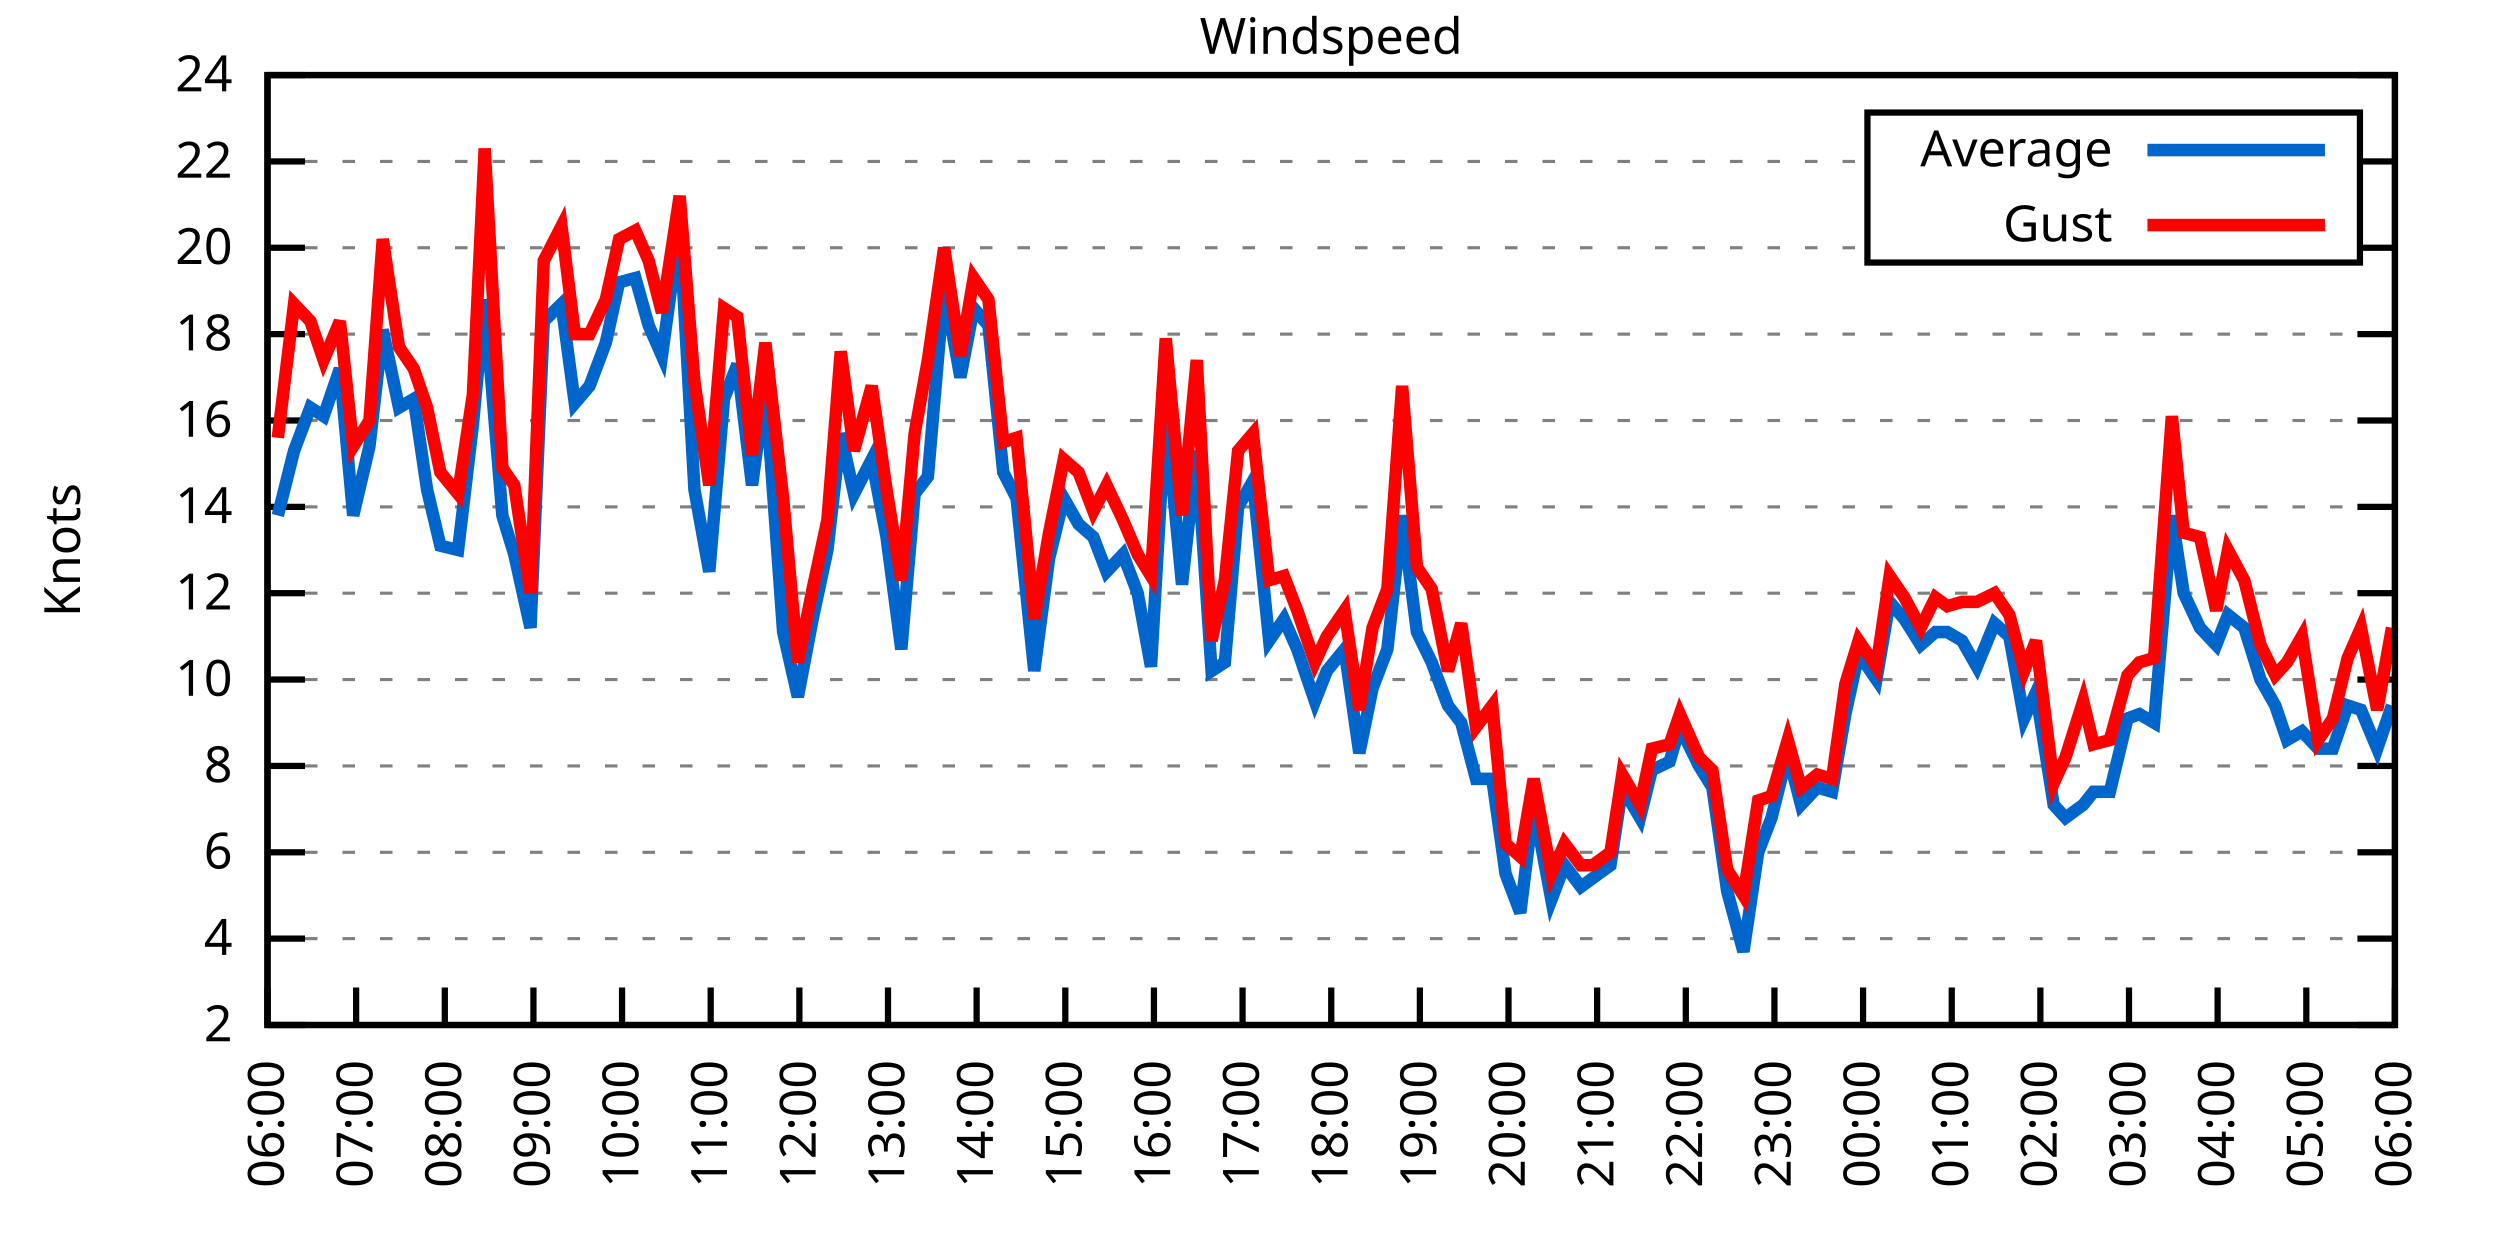
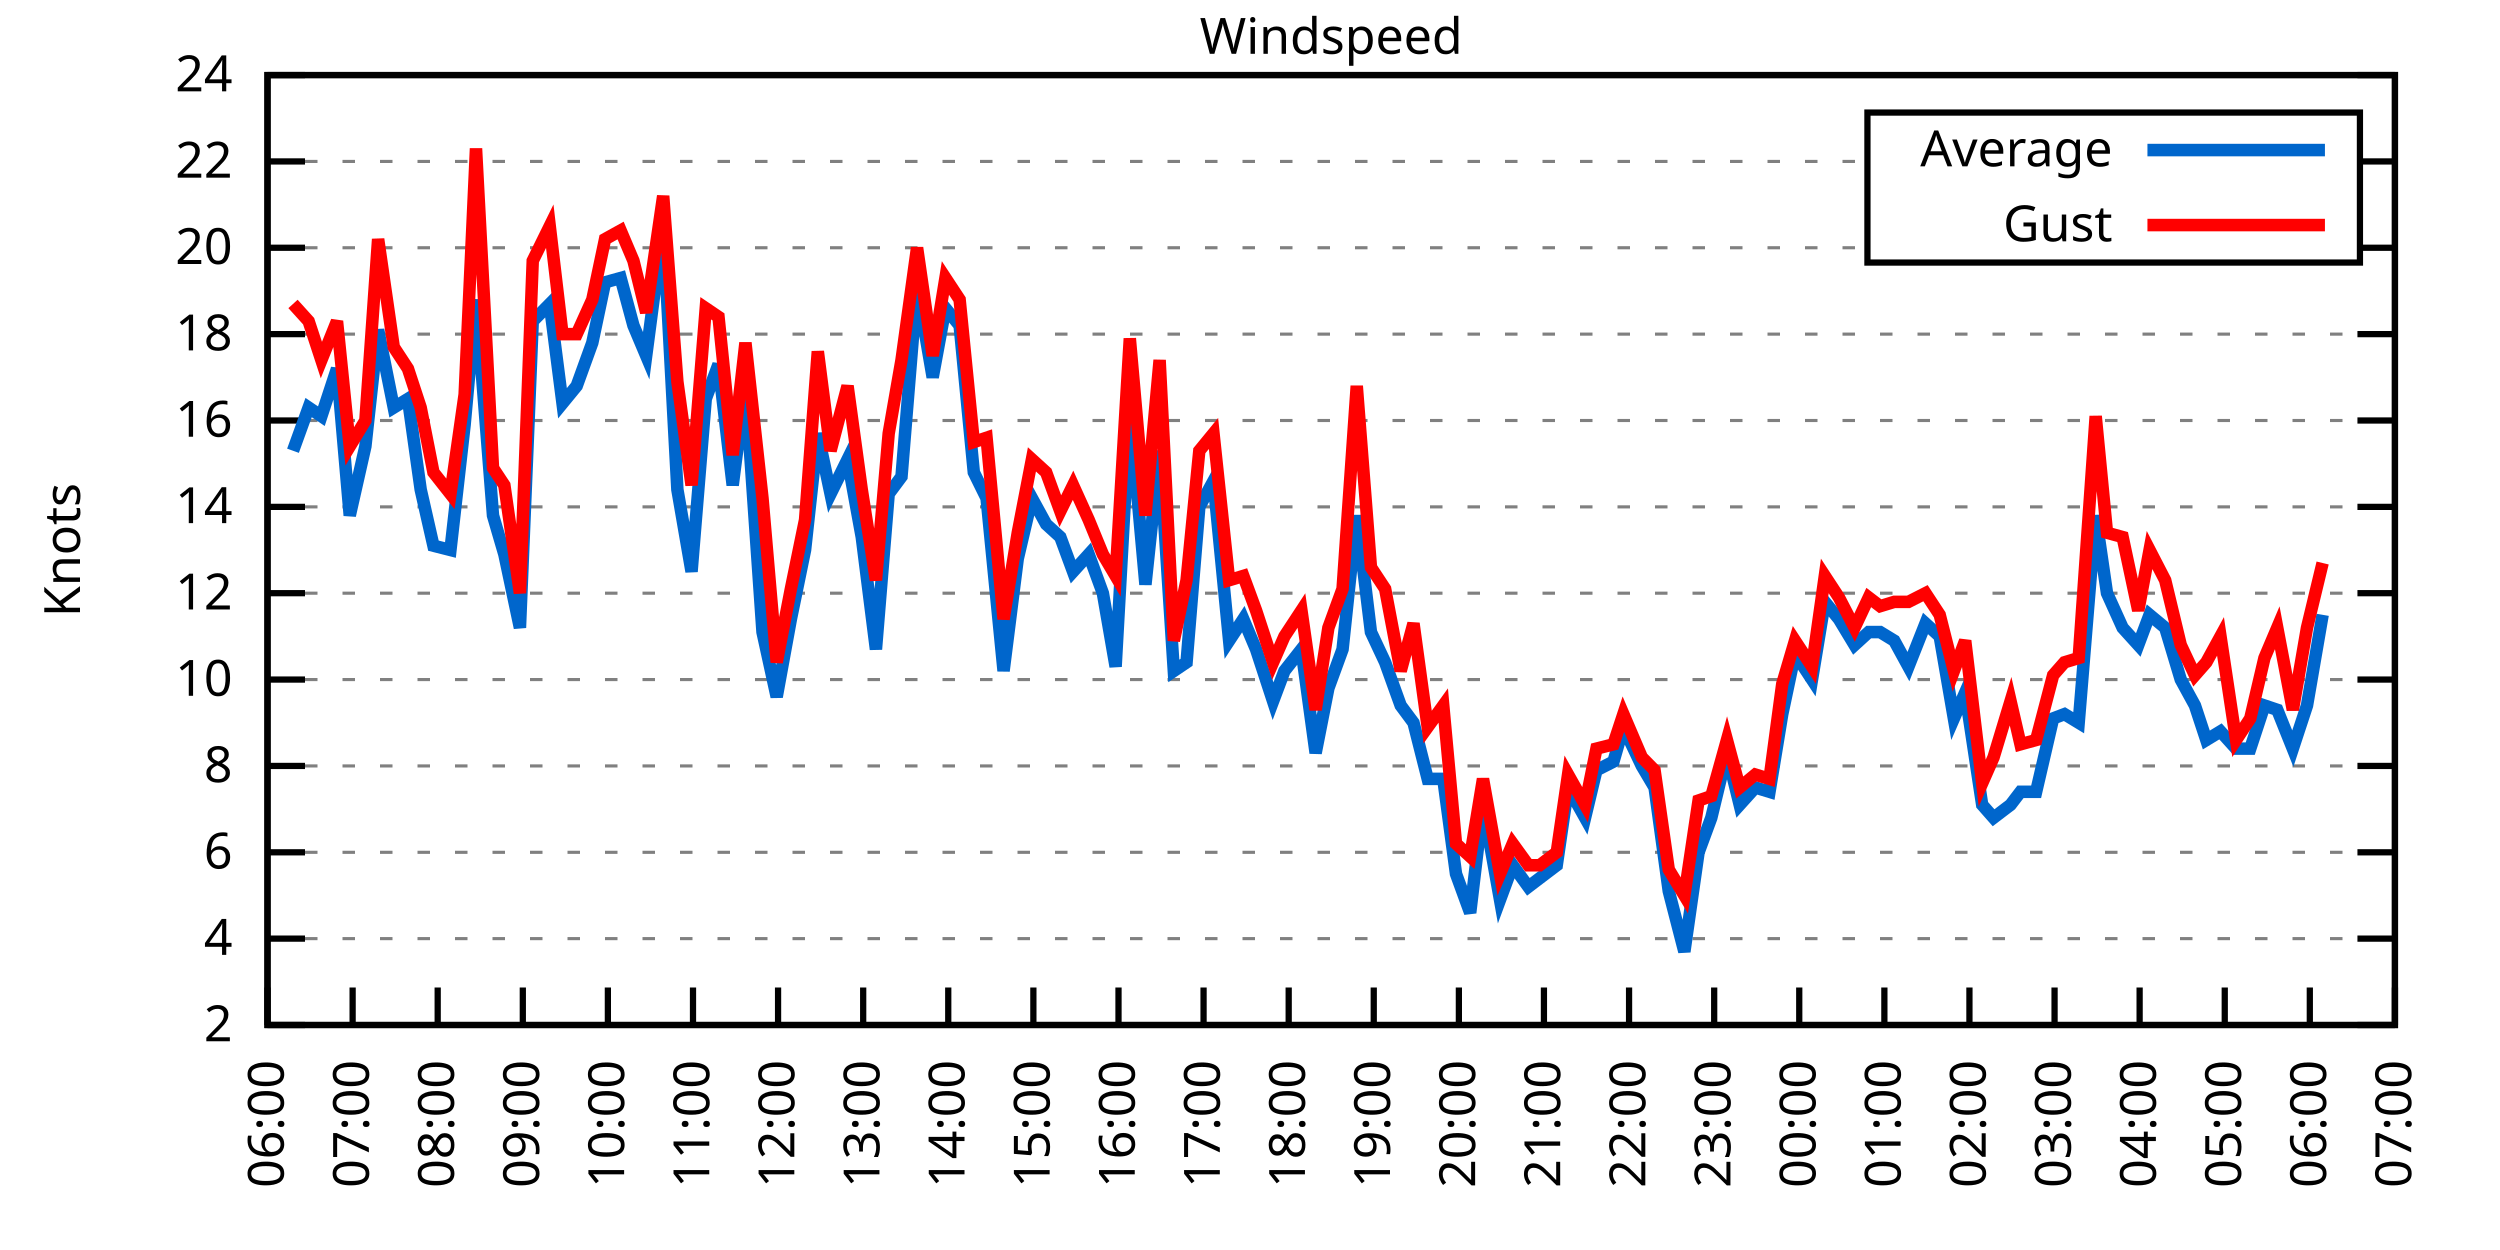
<svg xmlns="http://www.w3.org/2000/svg" xmlns:xlink="http://www.w3.org/1999/xlink" width="400" height="200" viewBox="0 0 400 200">
  <g id="gnuplot_canvas">
    <rect x="0" y="0" width="400" height="200" fill="none" />
    <defs>
      <circle id="gpDot" r="0.5" stroke-width="0.5" stroke="currentColor" />
      <path id="gpPt0" stroke-width="0.333" stroke="currentColor" d="M-1,0 h2 M0,-1 v2" />
      <path id="gpPt1" stroke-width="0.333" stroke="currentColor" d="M-1,-1 L1,1 M1,-1 L-1,1" />
      <path id="gpPt2" stroke-width="0.333" stroke="currentColor" d="M-1,0 L1,0 M0,-1 L0,1 M-1,-1 L1,1 M-1,1 L1,-1" />
      <rect id="gpPt3" stroke-width="0.333" stroke="currentColor" x="-1" y="-1" width="2" height="2" />
      <rect id="gpPt4" stroke-width="0.333" stroke="currentColor" fill="currentColor" x="-1" y="-1" width="2" height="2" />
      <circle id="gpPt5" stroke-width="0.333" stroke="currentColor" cx="0" cy="0" r="1" />
      <use xlink:href="#gpPt5" id="gpPt6" fill="currentColor" stroke="none" />
      <path id="gpPt7" stroke-width="0.333" stroke="currentColor" d="M0,-1.33 L-1.33,0.67 L1.33,0.67 z" />
      <use xlink:href="#gpPt7" id="gpPt8" fill="currentColor" stroke="none" />
      <use xlink:href="#gpPt7" id="gpPt9" stroke="currentColor" transform="rotate(180)" />
      <use xlink:href="#gpPt9" id="gpPt10" fill="currentColor" stroke="none" />
      <use xlink:href="#gpPt3" id="gpPt11" stroke="currentColor" transform="rotate(45)" />
      <use xlink:href="#gpPt11" id="gpPt12" fill="currentColor" stroke="none" />
      <path id="gpPt13" stroke-width="0.333" stroke="currentColor" d="M0,1.330 L1.265,0.411 L0.782,-1.067 L-0.782,-1.076 L-1.265,0.411 z" />
      <use xlink:href="#gpPt13" id="gpPt14" fill="currentColor" stroke="none" />
      <filter id="textbox" filterUnits="objectBoundingBox" x="0" y="0" height="1" width="1">
        <feFlood flood-color="white" flood-opacity="1" result="bgnd" />
        <feComposite in="SourceGraphic" in2="bgnd" operator="atop" />
      </filter>
      <filter id="greybox" filterUnits="objectBoundingBox" x="0" y="0" height="1" width="1">
        <feFlood flood-color="lightgrey" flood-opacity="1" result="grey" />
        <feComposite in="SourceGraphic" in2="grey" operator="atop" />
      </filter>
    </defs>
    <g fill="none" color="white" stroke="currentColor" stroke-width="1.00" stroke-linecap="butt" stroke-linejoin="miter">
</g>
    <g fill="none" color="black" stroke="currentColor" stroke-width="1.00" stroke-linecap="butt" stroke-linejoin="miter">
      <g stroke="none" shape-rendering="crispEdges">
        <polygon fill="rgb(255, 255, 255)" points="42.80,164.00 383.18,164.00 383.18,12.02 42.80,12.02 " />
      </g>
    </g>
    <g fill="none" color="black" stroke="currentColor" stroke-width="1.00" stroke-linecap="butt" stroke-linejoin="miter">
</g>
    <g fill="none" color="black" stroke="black" stroke-width="0.50" stroke-linecap="butt" stroke-linejoin="miter">
</g>
    <g fill="none" color="gray" stroke="currentColor" stroke-width="0.50" stroke-linecap="butt" stroke-linejoin="miter">
      <path stroke="gray" stroke-dasharray="2,4" class="gridline" d="M42.80,164.00 L383.19,164.00  " />
    </g>
    <g fill="none" color="gray" stroke="gray" stroke-width="1.00" stroke-linecap="butt" stroke-linejoin="miter">
</g>
    <g fill="none" color="black" stroke="currentColor" stroke-width="1.00" stroke-linecap="butt" stroke-linejoin="miter">
      <path stroke="black" d="M42.80,164.00 L48.80,164.00 M383.19,164.00 L377.19,164.00  " />
      <g transform="translate(37.20,166.60)" stroke="none" fill="black" font-family="Sans" font-size="8.00" text-anchor="end">
        <text>
          <tspan font-family="Sans"> 2</tspan>
        </text>
      </g>
    </g>
    <g fill="none" color="black" stroke="currentColor" stroke-width="1.00" stroke-linecap="butt" stroke-linejoin="miter">
</g>
    <g fill="none" color="black" stroke="black" stroke-width="0.50" stroke-linecap="butt" stroke-linejoin="miter">
</g>
    <g fill="none" color="gray" stroke="currentColor" stroke-width="0.50" stroke-linecap="butt" stroke-linejoin="miter">
      <path stroke="gray" stroke-dasharray="2,4" class="gridline" d="M42.80,150.18 L383.19,150.18  " />
    </g>
    <g fill="none" color="gray" stroke="gray" stroke-width="1.00" stroke-linecap="butt" stroke-linejoin="miter">
</g>
    <g fill="none" color="black" stroke="currentColor" stroke-width="1.00" stroke-linecap="butt" stroke-linejoin="miter">
      <path stroke="black" d="M42.80,150.18 L48.80,150.18 M383.19,150.18 L377.19,150.18  " />
      <g transform="translate(37.20,152.78)" stroke="none" fill="black" font-family="Sans" font-size="8.00" text-anchor="end">
        <text>
          <tspan font-family="Sans"> 4</tspan>
        </text>
      </g>
    </g>
    <g fill="none" color="black" stroke="currentColor" stroke-width="1.00" stroke-linecap="butt" stroke-linejoin="miter">
</g>
    <g fill="none" color="black" stroke="black" stroke-width="0.50" stroke-linecap="butt" stroke-linejoin="miter">
</g>
    <g fill="none" color="gray" stroke="currentColor" stroke-width="0.50" stroke-linecap="butt" stroke-linejoin="miter">
      <path stroke="gray" stroke-dasharray="2,4" class="gridline" d="M42.80,136.37 L383.19,136.37  " />
    </g>
    <g fill="none" color="gray" stroke="gray" stroke-width="1.00" stroke-linecap="butt" stroke-linejoin="miter">
</g>
    <g fill="none" color="black" stroke="currentColor" stroke-width="1.00" stroke-linecap="butt" stroke-linejoin="miter">
      <path stroke="black" d="M42.80,136.37 L48.80,136.37 M383.19,136.37 L377.19,136.37  " />
      <g transform="translate(37.20,138.97)" stroke="none" fill="black" font-family="Sans" font-size="8.00" text-anchor="end">
        <text>
          <tspan font-family="Sans"> 6</tspan>
        </text>
      </g>
    </g>
    <g fill="none" color="black" stroke="currentColor" stroke-width="1.00" stroke-linecap="butt" stroke-linejoin="miter">
</g>
    <g fill="none" color="black" stroke="black" stroke-width="0.50" stroke-linecap="butt" stroke-linejoin="miter">
</g>
    <g fill="none" color="gray" stroke="currentColor" stroke-width="0.50" stroke-linecap="butt" stroke-linejoin="miter">
      <path stroke="gray" stroke-dasharray="2,4" class="gridline" d="M42.80,122.55 L383.19,122.55  " />
    </g>
    <g fill="none" color="gray" stroke="gray" stroke-width="1.00" stroke-linecap="butt" stroke-linejoin="miter">
</g>
    <g fill="none" color="black" stroke="currentColor" stroke-width="1.00" stroke-linecap="butt" stroke-linejoin="miter">
      <path stroke="black" d="M42.80,122.55 L48.80,122.55 M383.19,122.55 L377.19,122.55  " />
      <g transform="translate(37.20,125.15)" stroke="none" fill="black" font-family="Sans" font-size="8.00" text-anchor="end">
        <text>
          <tspan font-family="Sans"> 8</tspan>
        </text>
      </g>
    </g>
    <g fill="none" color="black" stroke="currentColor" stroke-width="1.00" stroke-linecap="butt" stroke-linejoin="miter">
</g>
    <g fill="none" color="black" stroke="black" stroke-width="0.50" stroke-linecap="butt" stroke-linejoin="miter">
</g>
    <g fill="none" color="gray" stroke="currentColor" stroke-width="0.50" stroke-linecap="butt" stroke-linejoin="miter">
      <path stroke="gray" stroke-dasharray="2,4" class="gridline" d="M42.80,108.73 L383.19,108.73  " />
    </g>
    <g fill="none" color="gray" stroke="gray" stroke-width="1.00" stroke-linecap="butt" stroke-linejoin="miter">
</g>
    <g fill="none" color="black" stroke="currentColor" stroke-width="1.00" stroke-linecap="butt" stroke-linejoin="miter">
      <path stroke="black" d="M42.80,108.73 L48.80,108.73 M383.19,108.73 L377.19,108.73  " />
      <g transform="translate(37.20,111.33)" stroke="none" fill="black" font-family="Sans" font-size="8.00" text-anchor="end">
        <text>
          <tspan font-family="Sans"> 10</tspan>
        </text>
      </g>
    </g>
    <g fill="none" color="black" stroke="currentColor" stroke-width="1.00" stroke-linecap="butt" stroke-linejoin="miter">
</g>
    <g fill="none" color="black" stroke="black" stroke-width="0.50" stroke-linecap="butt" stroke-linejoin="miter">
</g>
    <g fill="none" color="gray" stroke="currentColor" stroke-width="0.50" stroke-linecap="butt" stroke-linejoin="miter">
      <path stroke="gray" stroke-dasharray="2,4" class="gridline" d="M42.80,94.91 L383.19,94.91  " />
    </g>
    <g fill="none" color="gray" stroke="gray" stroke-width="1.00" stroke-linecap="butt" stroke-linejoin="miter">
</g>
    <g fill="none" color="black" stroke="currentColor" stroke-width="1.00" stroke-linecap="butt" stroke-linejoin="miter">
      <path stroke="black" d="M42.80,94.91 L48.80,94.91 M383.19,94.91 L377.19,94.91  " />
      <g transform="translate(37.20,97.51)" stroke="none" fill="black" font-family="Sans" font-size="8.00" text-anchor="end">
        <text>
          <tspan font-family="Sans"> 12</tspan>
        </text>
      </g>
    </g>
    <g fill="none" color="black" stroke="currentColor" stroke-width="1.00" stroke-linecap="butt" stroke-linejoin="miter">
</g>
    <g fill="none" color="black" stroke="black" stroke-width="0.50" stroke-linecap="butt" stroke-linejoin="miter">
</g>
    <g fill="none" color="gray" stroke="currentColor" stroke-width="0.50" stroke-linecap="butt" stroke-linejoin="miter">
      <path stroke="gray" stroke-dasharray="2,4" class="gridline" d="M42.80,81.10 L383.19,81.10  " />
    </g>
    <g fill="none" color="gray" stroke="gray" stroke-width="1.00" stroke-linecap="butt" stroke-linejoin="miter">
</g>
    <g fill="none" color="black" stroke="currentColor" stroke-width="1.00" stroke-linecap="butt" stroke-linejoin="miter">
      <path stroke="black" d="M42.80,81.10 L48.80,81.10 M383.19,81.10 L377.19,81.10  " />
      <g transform="translate(37.20,83.70)" stroke="none" fill="black" font-family="Sans" font-size="8.00" text-anchor="end">
        <text>
          <tspan font-family="Sans"> 14</tspan>
        </text>
      </g>
    </g>
    <g fill="none" color="black" stroke="currentColor" stroke-width="1.00" stroke-linecap="butt" stroke-linejoin="miter">
</g>
    <g fill="none" color="black" stroke="black" stroke-width="0.50" stroke-linecap="butt" stroke-linejoin="miter">
</g>
    <g fill="none" color="gray" stroke="currentColor" stroke-width="0.50" stroke-linecap="butt" stroke-linejoin="miter">
      <path stroke="gray" stroke-dasharray="2,4" class="gridline" d="M42.80,67.28 L383.19,67.28  " />
    </g>
    <g fill="none" color="gray" stroke="gray" stroke-width="1.00" stroke-linecap="butt" stroke-linejoin="miter">
</g>
    <g fill="none" color="black" stroke="currentColor" stroke-width="1.00" stroke-linecap="butt" stroke-linejoin="miter">
      <path stroke="black" d="M42.80,67.28 L48.80,67.28 M383.19,67.28 L377.19,67.28  " />
      <g transform="translate(37.20,69.88)" stroke="none" fill="black" font-family="Sans" font-size="8.00" text-anchor="end">
        <text>
          <tspan font-family="Sans"> 16</tspan>
        </text>
      </g>
    </g>
    <g fill="none" color="black" stroke="currentColor" stroke-width="1.00" stroke-linecap="butt" stroke-linejoin="miter">
</g>
    <g fill="none" color="black" stroke="black" stroke-width="0.50" stroke-linecap="butt" stroke-linejoin="miter">
</g>
    <g fill="none" color="gray" stroke="currentColor" stroke-width="0.50" stroke-linecap="butt" stroke-linejoin="miter">
      <path stroke="gray" stroke-dasharray="2,4" class="gridline" d="M42.80,53.46 L383.19,53.46  " />
    </g>
    <g fill="none" color="gray" stroke="gray" stroke-width="1.00" stroke-linecap="butt" stroke-linejoin="miter">
</g>
    <g fill="none" color="black" stroke="currentColor" stroke-width="1.00" stroke-linecap="butt" stroke-linejoin="miter">
      <path stroke="black" d="M42.80,53.46 L48.80,53.46 M383.19,53.46 L377.19,53.46  " />
      <g transform="translate(37.20,56.06)" stroke="none" fill="black" font-family="Sans" font-size="8.00" text-anchor="end">
        <text>
          <tspan font-family="Sans"> 18</tspan>
        </text>
      </g>
    </g>
    <g fill="none" color="black" stroke="currentColor" stroke-width="1.00" stroke-linecap="butt" stroke-linejoin="miter">
</g>
    <g fill="none" color="black" stroke="black" stroke-width="0.50" stroke-linecap="butt" stroke-linejoin="miter">
</g>
    <g fill="none" color="gray" stroke="currentColor" stroke-width="0.50" stroke-linecap="butt" stroke-linejoin="miter">
      <path stroke="gray" stroke-dasharray="2,4" class="gridline" d="M42.80,39.64 L298.79,39.64 M377.59,39.64 L383.19,39.64  " />
    </g>
    <g fill="none" color="gray" stroke="gray" stroke-width="1.00" stroke-linecap="butt" stroke-linejoin="miter">
</g>
    <g fill="none" color="black" stroke="currentColor" stroke-width="1.00" stroke-linecap="butt" stroke-linejoin="miter">
      <path stroke="black" d="M42.80,39.64 L48.80,39.64 M383.19,39.64 L377.19,39.64  " />
      <g transform="translate(37.20,42.24)" stroke="none" fill="black" font-family="Sans" font-size="8.00" text-anchor="end">
        <text>
          <tspan font-family="Sans"> 20</tspan>
        </text>
      </g>
    </g>
    <g fill="none" color="black" stroke="currentColor" stroke-width="1.00" stroke-linecap="butt" stroke-linejoin="miter">
</g>
    <g fill="none" color="black" stroke="black" stroke-width="0.50" stroke-linecap="butt" stroke-linejoin="miter">
</g>
    <g fill="none" color="gray" stroke="currentColor" stroke-width="0.50" stroke-linecap="butt" stroke-linejoin="miter">
      <path stroke="gray" stroke-dasharray="2,4" class="gridline" d="M42.80,25.83 L298.79,25.83 M377.59,25.83 L383.19,25.83  " />
    </g>
    <g fill="none" color="gray" stroke="gray" stroke-width="1.00" stroke-linecap="butt" stroke-linejoin="miter">
</g>
    <g fill="none" color="black" stroke="currentColor" stroke-width="1.00" stroke-linecap="butt" stroke-linejoin="miter">
      <path stroke="black" d="M42.80,25.83 L48.80,25.83 M383.19,25.83 L377.19,25.83  " />
      <g transform="translate(37.20,28.43)" stroke="none" fill="black" font-family="Sans" font-size="8.00" text-anchor="end">
        <text>
          <tspan font-family="Sans"> 22</tspan>
        </text>
      </g>
    </g>
    <g fill="none" color="black" stroke="currentColor" stroke-width="1.00" stroke-linecap="butt" stroke-linejoin="miter">
</g>
    <g fill="none" color="black" stroke="black" stroke-width="0.50" stroke-linecap="butt" stroke-linejoin="miter">
</g>
    <g fill="none" color="gray" stroke="currentColor" stroke-width="0.50" stroke-linecap="butt" stroke-linejoin="miter">
      <path stroke="gray" stroke-dasharray="2,4" class="gridline" d="M42.80,12.01 L383.19,12.01  " />
    </g>
    <g fill="none" color="gray" stroke="gray" stroke-width="1.00" stroke-linecap="butt" stroke-linejoin="miter">
</g>
    <g fill="none" color="black" stroke="currentColor" stroke-width="1.00" stroke-linecap="butt" stroke-linejoin="miter">
      <path stroke="black" d="M42.80,12.01 L48.80,12.01 M383.19,12.01 L377.19,12.01  " />
      <g transform="translate(37.20,14.61)" stroke="none" fill="black" font-family="Sans" font-size="8.00" text-anchor="end">
        <text>
          <tspan font-family="Sans"> 24</tspan>
        </text>
      </g>
    </g>
    <g fill="none" color="black" stroke="currentColor" stroke-width="1.00" stroke-linecap="butt" stroke-linejoin="miter">
      <path stroke="black" d="M42.80,164.00 L42.80,158.00  " />
      <g transform="translate(45.40,169.60) rotate(270.00)" stroke="none" fill="black" font-family="Sans" font-size="8.00" text-anchor="end">
        <text>
          <tspan font-family="Sans">06:00</tspan>
        </text>
      </g>
    </g>
    <g fill="none" color="black" stroke="currentColor" stroke-width="1.00" stroke-linecap="butt" stroke-linejoin="miter">
-       <path stroke="black" d="M56.98,164.00 L56.98,158.00  " />
-       <g transform="translate(59.58,169.60) rotate(270.00)" stroke="none" fill="black" font-family="Sans" font-size="8.00" text-anchor="end">
+       <path stroke="black" d="M56.42,164.00 L56.42,158.00  " />
+       <g transform="translate(59.02,169.60) rotate(270.00)" stroke="none" fill="black" font-family="Sans" font-size="8.00" text-anchor="end">
        <text>
          <tspan font-family="Sans">07:00</tspan>
        </text>
      </g>
    </g>
    <g fill="none" color="black" stroke="currentColor" stroke-width="1.00" stroke-linecap="butt" stroke-linejoin="miter">
-       <path stroke="black" d="M71.17,164.00 L71.17,158.00  " />
-       <g transform="translate(73.77,169.60) rotate(270.00)" stroke="none" fill="black" font-family="Sans" font-size="8.00" text-anchor="end">
+       <path stroke="black" d="M70.03,164.00 L70.03,158.00  " />
+       <g transform="translate(72.63,169.60) rotate(270.00)" stroke="none" fill="black" font-family="Sans" font-size="8.00" text-anchor="end">
        <text>
          <tspan font-family="Sans">08:00</tspan>
        </text>
      </g>
    </g>
    <g fill="none" color="black" stroke="currentColor" stroke-width="1.00" stroke-linecap="butt" stroke-linejoin="miter">
-       <path stroke="black" d="M85.35,164.00 L85.35,158.00  " />
-       <g transform="translate(87.95,169.60) rotate(270.00)" stroke="none" fill="black" font-family="Sans" font-size="8.00" text-anchor="end">
+       <path stroke="black" d="M83.65,164.00 L83.65,158.00  " />
+       <g transform="translate(86.25,169.60) rotate(270.00)" stroke="none" fill="black" font-family="Sans" font-size="8.00" text-anchor="end">
        <text>
          <tspan font-family="Sans">09:00</tspan>
        </text>
      </g>
    </g>
    <g fill="none" color="black" stroke="currentColor" stroke-width="1.00" stroke-linecap="butt" stroke-linejoin="miter">
-       <path stroke="black" d="M99.53,164.00 L99.53,158.00  " />
-       <g transform="translate(102.13,169.60) rotate(270.00)" stroke="none" fill="black" font-family="Sans" font-size="8.00" text-anchor="end">
+       <path stroke="black" d="M97.26,164.00 L97.26,158.00  " />
+       <g transform="translate(99.86,169.60) rotate(270.00)" stroke="none" fill="black" font-family="Sans" font-size="8.00" text-anchor="end">
        <text>
          <tspan font-family="Sans">10:00</tspan>
        </text>
      </g>
    </g>
    <g fill="none" color="black" stroke="currentColor" stroke-width="1.00" stroke-linecap="butt" stroke-linejoin="miter">
-       <path stroke="black" d="M113.71,164.00 L113.71,158.00  " />
-       <g transform="translate(116.31,169.60) rotate(270.00)" stroke="none" fill="black" font-family="Sans" font-size="8.00" text-anchor="end">
+       <path stroke="black" d="M110.88,164.00 L110.88,158.00  " />
+       <g transform="translate(113.48,169.60) rotate(270.00)" stroke="none" fill="black" font-family="Sans" font-size="8.00" text-anchor="end">
        <text>
          <tspan font-family="Sans">11:00</tspan>
        </text>
      </g>
    </g>
    <g fill="none" color="black" stroke="currentColor" stroke-width="1.00" stroke-linecap="butt" stroke-linejoin="miter">
-       <path stroke="black" d="M127.90,164.00 L127.90,158.00  " />
-       <g transform="translate(130.50,169.60) rotate(270.00)" stroke="none" fill="black" font-family="Sans" font-size="8.00" text-anchor="end">
+       <path stroke="black" d="M124.49,164.00 L124.49,158.00  " />
+       <g transform="translate(127.09,169.60) rotate(270.00)" stroke="none" fill="black" font-family="Sans" font-size="8.00" text-anchor="end">
        <text>
          <tspan font-family="Sans">12:00</tspan>
        </text>
      </g>
    </g>
    <g fill="none" color="black" stroke="currentColor" stroke-width="1.00" stroke-linecap="butt" stroke-linejoin="miter">
-       <path stroke="black" d="M142.08,164.00 L142.08,158.00  " />
-       <g transform="translate(144.68,169.60) rotate(270.00)" stroke="none" fill="black" font-family="Sans" font-size="8.00" text-anchor="end">
+       <path stroke="black" d="M138.11,164.00 L138.11,158.00  " />
+       <g transform="translate(140.71,169.60) rotate(270.00)" stroke="none" fill="black" font-family="Sans" font-size="8.00" text-anchor="end">
        <text>
          <tspan font-family="Sans">13:00</tspan>
        </text>
      </g>
    </g>
    <g fill="none" color="black" stroke="currentColor" stroke-width="1.00" stroke-linecap="butt" stroke-linejoin="miter">
-       <path stroke="black" d="M156.26,164.00 L156.26,158.00  " />
-       <g transform="translate(158.86,169.60) rotate(270.00)" stroke="none" fill="black" font-family="Sans" font-size="8.00" text-anchor="end">
+       <path stroke="black" d="M151.72,164.00 L151.72,158.00  " />
+       <g transform="translate(154.32,169.60) rotate(270.00)" stroke="none" fill="black" font-family="Sans" font-size="8.00" text-anchor="end">
        <text>
          <tspan font-family="Sans">14:00</tspan>
        </text>
      </g>
    </g>
    <g fill="none" color="black" stroke="currentColor" stroke-width="1.00" stroke-linecap="butt" stroke-linejoin="miter">
-       <path stroke="black" d="M170.45,164.00 L170.45,158.00  " />
-       <g transform="translate(173.05,169.60) rotate(270.00)" stroke="none" fill="black" font-family="Sans" font-size="8.00" text-anchor="end">
+       <path stroke="black" d="M165.34,164.00 L165.34,158.00  " />
+       <g transform="translate(167.94,169.60) rotate(270.00)" stroke="none" fill="black" font-family="Sans" font-size="8.00" text-anchor="end">
        <text>
          <tspan font-family="Sans">15:00</tspan>
        </text>
      </g>
    </g>
    <g fill="none" color="black" stroke="currentColor" stroke-width="1.00" stroke-linecap="butt" stroke-linejoin="miter">
-       <path stroke="black" d="M184.63,164.00 L184.63,158.00  " />
-       <g transform="translate(187.23,169.60) rotate(270.00)" stroke="none" fill="black" font-family="Sans" font-size="8.00" text-anchor="end">
+       <path stroke="black" d="M178.96,164.00 L178.96,158.00  " />
+       <g transform="translate(181.56,169.60) rotate(270.00)" stroke="none" fill="black" font-family="Sans" font-size="8.00" text-anchor="end">
        <text>
          <tspan font-family="Sans">16:00</tspan>
        </text>
      </g>
    </g>
    <g fill="none" color="black" stroke="currentColor" stroke-width="1.00" stroke-linecap="butt" stroke-linejoin="miter">
-       <path stroke="black" d="M198.81,164.00 L198.81,158.00  " />
-       <g transform="translate(201.41,169.60) rotate(270.00)" stroke="none" fill="black" font-family="Sans" font-size="8.00" text-anchor="end">
+       <path stroke="black" d="M192.57,164.00 L192.57,158.00  " />
+       <g transform="translate(195.17,169.60) rotate(270.00)" stroke="none" fill="black" font-family="Sans" font-size="8.00" text-anchor="end">
        <text>
          <tspan font-family="Sans">17:00</tspan>
        </text>
      </g>
    </g>
    <g fill="none" color="black" stroke="currentColor" stroke-width="1.00" stroke-linecap="butt" stroke-linejoin="miter">
-       <path stroke="black" d="M213.00,164.00 L213.00,158.00  " />
-       <g transform="translate(215.60,169.60) rotate(270.00)" stroke="none" fill="black" font-family="Sans" font-size="8.00" text-anchor="end">
+       <path stroke="black" d="M206.19,164.00 L206.19,158.00  " />
+       <g transform="translate(208.79,169.60) rotate(270.00)" stroke="none" fill="black" font-family="Sans" font-size="8.00" text-anchor="end">
        <text>
          <tspan font-family="Sans">18:00</tspan>
        </text>
      </g>
    </g>
    <g fill="none" color="black" stroke="currentColor" stroke-width="1.00" stroke-linecap="butt" stroke-linejoin="miter">
-       <path stroke="black" d="M227.18,164.00 L227.18,158.00  " />
-       <g transform="translate(229.78,169.60) rotate(270.00)" stroke="none" fill="black" font-family="Sans" font-size="8.00" text-anchor="end">
+       <path stroke="black" d="M219.80,164.00 L219.80,158.00  " />
+       <g transform="translate(222.40,169.60) rotate(270.00)" stroke="none" fill="black" font-family="Sans" font-size="8.00" text-anchor="end">
        <text>
          <tspan font-family="Sans">19:00</tspan>
        </text>
      </g>
    </g>
    <g fill="none" color="black" stroke="currentColor" stroke-width="1.00" stroke-linecap="butt" stroke-linejoin="miter">
-       <path stroke="black" d="M241.36,164.00 L241.36,158.00  " />
-       <g transform="translate(243.96,169.60) rotate(270.00)" stroke="none" fill="black" font-family="Sans" font-size="8.00" text-anchor="end">
+       <path stroke="black" d="M233.42,164.00 L233.42,158.00  " />
+       <g transform="translate(236.02,169.60) rotate(270.00)" stroke="none" fill="black" font-family="Sans" font-size="8.00" text-anchor="end">
        <text>
          <tspan font-family="Sans">20:00</tspan>
        </text>
      </g>
    </g>
    <g fill="none" color="black" stroke="currentColor" stroke-width="1.00" stroke-linecap="butt" stroke-linejoin="miter">
-       <path stroke="black" d="M255.54,164.00 L255.54,158.00  " />
-       <g transform="translate(258.14,169.60) rotate(270.00)" stroke="none" fill="black" font-family="Sans" font-size="8.00" text-anchor="end">
+       <path stroke="black" d="M247.03,164.00 L247.03,158.00  " />
+       <g transform="translate(249.63,169.60) rotate(270.00)" stroke="none" fill="black" font-family="Sans" font-size="8.00" text-anchor="end">
        <text>
          <tspan font-family="Sans">21:00</tspan>
        </text>
      </g>
    </g>
    <g fill="none" color="black" stroke="currentColor" stroke-width="1.00" stroke-linecap="butt" stroke-linejoin="miter">
-       <path stroke="black" d="M269.73,164.00 L269.73,158.00  " />
-       <g transform="translate(272.33,169.60) rotate(270.00)" stroke="none" fill="black" font-family="Sans" font-size="8.00" text-anchor="end">
+       <path stroke="black" d="M260.65,164.00 L260.65,158.00  " />
+       <g transform="translate(263.25,169.60) rotate(270.00)" stroke="none" fill="black" font-family="Sans" font-size="8.00" text-anchor="end">
        <text>
          <tspan font-family="Sans">22:00</tspan>
        </text>
      </g>
    </g>
    <g fill="none" color="black" stroke="currentColor" stroke-width="1.00" stroke-linecap="butt" stroke-linejoin="miter">
-       <path stroke="black" d="M283.91,164.00 L283.91,158.00  " />
-       <g transform="translate(286.51,169.60) rotate(270.00)" stroke="none" fill="black" font-family="Sans" font-size="8.00" text-anchor="end">
+       <path stroke="black" d="M274.27,164.00 L274.27,158.00  " />
+       <g transform="translate(276.87,169.60) rotate(270.00)" stroke="none" fill="black" font-family="Sans" font-size="8.00" text-anchor="end">
        <text>
          <tspan font-family="Sans">23:00</tspan>
        </text>
      </g>
    </g>
    <g fill="none" color="black" stroke="currentColor" stroke-width="1.00" stroke-linecap="butt" stroke-linejoin="miter">
-       <path stroke="black" d="M298.09,164.00 L298.09,158.00  " />
-       <g transform="translate(300.69,169.60) rotate(270.00)" stroke="none" fill="black" font-family="Sans" font-size="8.00" text-anchor="end">
+       <path stroke="black" d="M287.88,164.00 L287.88,158.00  " />
+       <g transform="translate(290.48,169.60) rotate(270.00)" stroke="none" fill="black" font-family="Sans" font-size="8.00" text-anchor="end">
        <text>
          <tspan font-family="Sans">00:00</tspan>
        </text>
      </g>
    </g>
    <g fill="none" color="black" stroke="currentColor" stroke-width="1.00" stroke-linecap="butt" stroke-linejoin="miter">
-       <path stroke="black" d="M312.28,164.00 L312.28,158.00  " />
-       <g transform="translate(314.88,169.60) rotate(270.00)" stroke="none" fill="black" font-family="Sans" font-size="8.00" text-anchor="end">
+       <path stroke="black" d="M301.50,164.00 L301.50,158.00  " />
+       <g transform="translate(304.10,169.60) rotate(270.00)" stroke="none" fill="black" font-family="Sans" font-size="8.00" text-anchor="end">
        <text>
          <tspan font-family="Sans">01:00</tspan>
        </text>
      </g>
    </g>
    <g fill="none" color="black" stroke="currentColor" stroke-width="1.00" stroke-linecap="butt" stroke-linejoin="miter">
-       <path stroke="black" d="M326.46,164.00 L326.46,158.00  " />
-       <g transform="translate(329.06,169.60) rotate(270.00)" stroke="none" fill="black" font-family="Sans" font-size="8.00" text-anchor="end">
+       <path stroke="black" d="M315.11,164.00 L315.11,158.00  " />
+       <g transform="translate(317.71,169.60) rotate(270.00)" stroke="none" fill="black" font-family="Sans" font-size="8.00" text-anchor="end">
        <text>
          <tspan font-family="Sans">02:00</tspan>
        </text>
      </g>
    </g>
    <g fill="none" color="black" stroke="currentColor" stroke-width="1.00" stroke-linecap="butt" stroke-linejoin="miter">
-       <path stroke="black" d="M340.64,164.00 L340.64,158.00  " />
-       <g transform="translate(343.24,169.60) rotate(270.00)" stroke="none" fill="black" font-family="Sans" font-size="8.00" text-anchor="end">
+       <path stroke="black" d="M328.73,164.00 L328.73,158.00  " />
+       <g transform="translate(331.33,169.60) rotate(270.00)" stroke="none" fill="black" font-family="Sans" font-size="8.00" text-anchor="end">
        <text>
          <tspan font-family="Sans">03:00</tspan>
        </text>
      </g>
    </g>
    <g fill="none" color="black" stroke="currentColor" stroke-width="1.00" stroke-linecap="butt" stroke-linejoin="miter">
-       <path stroke="black" d="M354.82,164.00 L354.82,158.00  " />
-       <g transform="translate(357.42,169.60) rotate(270.00)" stroke="none" fill="black" font-family="Sans" font-size="8.00" text-anchor="end">
+       <path stroke="black" d="M342.34,164.00 L342.34,158.00  " />
+       <g transform="translate(344.94,169.60) rotate(270.00)" stroke="none" fill="black" font-family="Sans" font-size="8.00" text-anchor="end">
        <text>
          <tspan font-family="Sans">04:00</tspan>
        </text>
      </g>
    </g>
    <g fill="none" color="black" stroke="currentColor" stroke-width="1.00" stroke-linecap="butt" stroke-linejoin="miter">
-       <path stroke="black" d="M369.01,164.00 L369.01,158.00  " />
-       <g transform="translate(371.61,169.60) rotate(270.00)" stroke="none" fill="black" font-family="Sans" font-size="8.00" text-anchor="end">
+       <path stroke="black" d="M355.96,164.00 L355.96,158.00  " />
+       <g transform="translate(358.56,169.60) rotate(270.00)" stroke="none" fill="black" font-family="Sans" font-size="8.00" text-anchor="end">
        <text>
          <tspan font-family="Sans">05:00</tspan>
+         </text>
+       </g>
+     </g>
+     <g fill="none" color="black" stroke="currentColor" stroke-width="1.00" stroke-linecap="butt" stroke-linejoin="miter">
+       <path stroke="black" d="M369.57,164.00 L369.57,158.00  " />
+       <g transform="translate(372.17,169.60) rotate(270.00)" stroke="none" fill="black" font-family="Sans" font-size="8.00" text-anchor="end">
+         <text>
+           <tspan font-family="Sans">06:00</tspan>
        </text>
      </g>
    </g>
    <g fill="none" color="black" stroke="currentColor" stroke-width="1.00" stroke-linecap="butt" stroke-linejoin="miter">
      <path stroke="black" d="M383.19,164.00 L383.19,158.00  " />
      <g transform="translate(385.79,169.60) rotate(270.00)" stroke="none" fill="black" font-family="Sans" font-size="8.00" text-anchor="end">
        <text>
-           <tspan font-family="Sans">06:00</tspan>
+           <tspan font-family="Sans">07:00</tspan>
        </text>
      </g>
    </g>
    <g fill="none" color="black" stroke="currentColor" stroke-width="1.00" stroke-linecap="butt" stroke-linejoin="miter">
</g>
    <g fill="none" color="black" stroke="currentColor" stroke-width="1.00" stroke-linecap="butt" stroke-linejoin="miter">
      <path stroke="black" d="M42.80,12.01 L42.80,164.00 L383.19,164.00 L383.19,12.01 L42.80,12.01 Z  " />
    </g>
    <g fill="none" color="black" stroke="currentColor" stroke-width="1.00" stroke-linecap="butt" stroke-linejoin="miter">
</g>
    <g fill="none" color="black" stroke="currentColor" stroke-width="1.00" stroke-linecap="butt" stroke-linejoin="miter">
      <path stroke="black" d="M298.79,42.01 L298.79,18.01 L377.59,18.01 L377.59,42.01 L298.79,42.01 Z  " />
    </g>
    <g id="Windspeed_plot_1">
      <g fill="none" color="white" stroke="black" stroke-width="2.00" stroke-linecap="butt" stroke-linejoin="miter">
</g>
      <g fill="none" color="black" stroke="currentColor" stroke-width="2.00" stroke-linecap="butt" stroke-linejoin="miter">
        <g transform="translate(337.99,26.61)" stroke="none" fill="black" font-family="Sans" font-size="8.00" text-anchor="end">
          <text>
            <tspan font-family="Sans">Average</tspan>
          </text>
        </g>
      </g>
      <g fill="none" color="black" stroke="currentColor" stroke-width="2.00" stroke-linecap="butt" stroke-linejoin="miter">
-         <path stroke="rgb(  0, 102, 204)" d="M343.59,24.01 L371.99,24.01 M44.45,82.48 L47.05,72.12 L49.66,65.21 L51.78,66.59 L54.38,58.99 L56.51,82.48   L59.11,71.42 L61.24,52.77 L63.84,65.21 L66.20,63.82 L68.33,78.33 L70.46,87.31 L73.29,88.00 L75.66,67.97   L77.55,47.93 L80.38,82.48 L82.28,88.70 L84.88,100.44 L87.00,51.39 L89.84,48.63 L91.97,64.52 L94.33,61.75   L96.93,54.84 L99.06,45.17 L101.66,44.48 L103.79,52.08 L105.91,56.92 L108.75,36.19 L111.11,78.33 L113.48,91.46   L115.84,63.82 L117.97,58.30 L120.33,77.64 L122.46,61.75 L125.30,101.13 L127.66,111.49 L130.02,99.06 L132.39,88.00   L134.52,69.35 L136.64,79.02 L139.48,73.50 L141.84,85.93 L144.21,103.89 L146.34,79.02 L148.46,76.26 L151.06,45.86   L153.66,60.37 L155.79,49.32 L158.15,52.08 L160.52,75.57 L162.65,79.71 L165.48,107.35 L167.85,89.39 L170.21,79.71   L172.57,83.86 L174.94,85.93 L177.06,91.46 L179.67,88.70 L182.03,94.91 L184.16,106.66 L186.52,65.90 L189.12,93.53   L191.48,72.12 L193.85,107.35 L195.98,105.97 L198.10,81.10 L200.47,76.95 L203.07,102.51 L205.43,99.06 L207.56,103.89   L210.39,112.19 L212.29,107.35 L215.12,103.89 L217.49,120.48 L219.61,110.11 L221.98,103.89 L224.34,82.48 L226.71,101.13   L229.07,105.97 L231.67,112.88 L233.80,115.64 L236.16,124.62 L238.76,124.62 L240.89,139.82 L243.25,146.04 L245.38,128.77   L248.22,143.96 L250.34,138.44 L252.94,141.89 L254.83,140.51 L257.67,138.44 L259.56,126.00 L262.40,130.84 L264.29,123.24   L267.13,121.86 L268.78,116.33 L271.85,122.55 L273.98,126.00 L276.35,142.58 L278.95,152.26 L281.31,136.37 L283.44,130.84   L286.04,120.48 L288.16,128.77 L290.76,126.00 L293.13,126.69 L295.26,114.26 L297.38,104.59 L300.22,108.73 L302.35,96.30   L304.71,99.06 L307.31,103.20 L309.68,101.13 L311.57,101.13 L313.93,102.51 L316.29,106.66 L319.13,99.75 L321.49,101.82   L323.86,114.95 L325.75,110.80 L328.59,128.77 L330.48,130.84 L333.31,128.77 L334.97,126.69 L337.57,126.69 L340.40,114.95   L342.30,114.26 L344.66,115.64 L347.50,82.48 L349.39,94.91 L351.99,100.44 L354.59,103.20 L356.48,98.37 L359.08,100.44   L361.68,108.73 L364.04,112.88 L365.93,118.40 L368.30,117.02 L370.90,119.78 L373.26,119.78 L375.63,112.88 L377.75,113.57   L380.35,119.78 L382.72,112.88  " />
+         <path stroke="rgb(  0, 102, 204)" d="M343.59,24.01 L371.99,24.01 M46.88,72.12 L49.38,65.21 L51.42,66.59 L53.92,58.99 L55.96,82.48 L58.46,71.42   L60.50,52.77 L63.00,65.21 L65.27,63.82 L67.31,78.33 L69.35,87.31 L72.07,88.00 L74.34,67.97 L76.16,47.93   L78.88,82.48 L80.70,88.70 L83.19,100.44 L85.24,51.39 L87.96,48.63 L90.00,64.52 L92.27,61.75 L94.77,54.84   L96.81,45.17 L99.30,44.48 L101.35,52.08 L103.39,56.92 L106.11,36.19 L108.38,78.33 L110.65,91.46 L112.92,63.82   L114.96,58.30 L117.23,77.64 L119.27,61.75 L122.00,101.13 L124.27,111.49 L126.54,99.06 L128.81,88.00 L130.85,69.35   L132.89,79.02 L135.61,73.50 L137.88,85.93 L140.15,103.89 L142.19,79.02 L144.24,76.26 L146.73,45.86 L149.23,60.37   L151.27,49.32 L153.54,52.08 L155.81,75.57 L157.85,79.71 L160.57,107.35 L162.84,89.39 L165.11,79.71 L167.38,83.86   L169.65,85.93 L171.69,91.46 L174.19,88.70 L176.46,94.91 L178.50,106.66 L180.77,65.90 L183.27,93.53 L185.54,72.12   L187.81,107.35 L189.85,105.97 L191.89,81.10 L194.16,76.95 L196.66,102.51 L198.93,99.06 L200.97,103.89 L203.69,112.19   L205.51,107.35 L208.23,103.89 L210.50,120.48 L212.54,110.11 L214.81,103.89 L217.08,82.48 L219.35,101.13 L221.62,105.97   L224.11,112.88 L226.16,115.64 L228.43,124.62 L230.92,124.62 L232.96,139.82 L235.23,146.04 L237.28,128.77 L240.00,143.96   L242.04,138.44 L244.54,141.89 L246.35,140.51 L249.08,138.44 L250.89,126.00 L253.61,130.84 L255.43,123.24 L258.15,121.86   L259.74,116.33 L262.69,122.55 L264.73,126.00 L267.00,142.58 L269.50,152.26 L271.77,136.37 L273.81,130.84 L276.31,120.48   L278.35,128.77 L280.85,126.00 L283.12,126.69 L285.16,114.26 L287.20,104.59 L289.92,108.73 L291.97,96.30 L294.23,99.06   L296.73,103.20 L299.00,101.13 L300.82,101.13 L303.08,102.51 L305.35,106.66 L308.08,99.75 L310.35,101.82 L312.62,114.95   L314.43,110.80 L317.15,128.77 L318.97,130.84 L321.69,128.77 L323.28,126.69 L325.78,126.69 L328.50,114.95 L330.32,114.26   L332.59,115.64 L335.31,82.48 L337.12,94.91 L339.62,100.44 L342.12,103.20 L343.93,98.37 L346.43,100.44 L348.92,108.73   L351.19,112.88 L353.01,118.40 L355.28,117.02 L357.77,119.78 L360.04,119.78 L362.31,112.88 L364.36,113.57 L366.85,119.78   L369.12,112.88 L371.62,98.37  " />
      </g>
    </g>
    <g id="Windspeed_plot_2">
      <g fill="none" color="black" stroke="currentColor" stroke-width="2.00" stroke-linecap="butt" stroke-linejoin="miter">
        <g transform="translate(337.99,38.61)" stroke="none" fill="black" font-family="Sans" font-size="8.00" text-anchor="end">
          <text>
            <tspan font-family="Sans">Gust</tspan>
          </text>
        </g>
      </g>
      <g fill="none" color="black" stroke="currentColor" stroke-width="2.00" stroke-linecap="butt" stroke-linejoin="miter">
-         <path stroke="rgb(255,   0,   0)" d="M343.59,36.01 L371.99,36.01 M44.45,70.04 L47.05,48.63 L49.66,51.39 L51.78,57.61 L54.38,51.39 L56.51,71.42   L59.11,67.28 L61.24,38.26 L63.84,55.53 L66.20,58.99 L68.33,65.21 L70.46,75.57 L73.29,79.02 L75.66,63.13   L77.55,23.75 L80.38,74.88 L82.28,77.64 L84.88,94.91 L87.00,41.72 L89.84,36.19 L91.97,53.46 L94.33,53.46   L96.93,47.93 L99.06,38.26 L101.66,36.88 L103.79,41.72 L105.91,50.01 L108.75,31.35 L111.11,61.06 L113.48,77.64   L115.84,49.32 L117.97,50.70 L120.33,72.81 L122.46,54.84 L125.30,79.71 L127.66,105.97 L130.02,94.22 L132.39,83.17   L134.52,56.23 L136.64,72.12 L139.48,61.75 L141.84,78.33 L144.21,92.84 L146.34,69.35 L148.46,57.61 L151.06,39.64   L153.66,56.92 L155.79,44.48 L158.15,47.93 L160.52,70.73 L162.65,70.04 L165.48,99.06 L167.85,85.24 L170.21,73.50   L172.57,75.57 L174.94,81.79 L177.06,77.64 L179.67,83.17 L182.03,88.70 L184.16,92.15 L186.52,54.15 L189.12,82.48   L191.48,57.61 L193.85,102.51 L195.98,92.84 L198.10,72.12 L200.47,69.35 L203.07,92.84 L205.43,92.15 L207.56,97.68   L210.39,105.97 L212.29,101.82 L215.12,97.68 L217.49,113.57 L219.61,100.44 L221.98,94.22 L224.34,61.75 L226.71,90.77   L229.07,94.22 L231.67,107.35 L233.80,99.75 L236.16,116.33 L238.76,112.88 L240.89,134.98 L243.25,137.06 L245.38,124.62   L248.22,139.82 L250.34,134.98 L252.94,138.44 L254.83,138.44 L257.67,136.37 L259.56,123.93 L262.40,128.77 L264.29,119.78   L267.13,119.09 L268.78,114.26 L271.85,121.17 L273.98,123.24 L276.35,139.13 L278.95,143.27 L281.31,128.08 L283.44,127.38   L286.04,118.40 L288.16,126.00 L290.76,123.93 L293.13,124.62 L295.26,109.42 L297.38,102.51 L300.22,106.66 L302.35,92.15   L304.71,95.60 L307.31,100.44 L309.68,95.60 L311.57,96.99 L313.93,96.30 L316.29,96.30 L319.13,94.91 L321.49,98.37   L323.86,107.35 L325.75,102.51 L328.59,125.31 L330.48,121.17 L333.31,112.19 L334.97,119.09 L337.57,118.40 L340.40,108.04   L342.30,105.97 L344.66,105.28 L347.50,66.59 L349.39,85.24 L351.99,85.93 L354.59,97.68 L356.48,88.00 L359.08,92.84   L361.68,103.20 L364.04,108.04 L365.93,105.97 L368.30,101.82 L370.90,118.40 L373.26,114.95 L375.63,105.28 L377.75,100.44   L380.35,113.57 L382.72,100.44  " />
+         <path stroke="rgb(255,   0,   0)" d="M343.59,36.01 L371.99,36.01 M46.88,48.63 L49.38,51.39 L51.42,57.61 L53.92,51.39 L55.96,71.42 L58.46,67.28   L60.50,38.26 L63.00,55.53 L65.27,58.99 L67.31,65.21 L69.35,75.57 L72.07,79.02 L74.34,63.13 L76.16,23.75   L78.88,74.88 L80.70,77.64 L83.19,94.91 L85.24,41.72 L87.96,36.19 L90.00,53.46 L92.27,53.46 L94.77,47.93   L96.81,38.26 L99.30,36.88 L101.35,41.72 L103.39,50.01 L106.11,31.35 L108.38,61.06 L110.65,77.64 L112.92,49.32   L114.96,50.70 L117.23,72.81 L119.27,54.84 L122.00,79.71 L124.27,105.97 L126.54,94.22 L128.81,83.17 L130.85,56.23   L132.89,72.12 L135.61,61.75 L137.88,78.33 L140.15,92.84 L142.19,69.35 L144.24,57.61 L146.73,39.64 L149.23,56.92   L151.27,44.48 L153.54,47.93 L155.81,70.73 L157.85,70.04 L160.57,99.06 L162.84,85.24 L165.11,73.50 L167.38,75.57   L169.65,81.79 L171.69,77.64 L174.19,83.17 L176.46,88.70 L178.50,92.15 L180.77,54.15 L183.27,82.48 L185.54,57.61   L187.81,102.51 L189.85,92.84 L191.89,72.12 L194.16,69.35 L196.66,92.84 L198.93,92.15 L200.97,97.68 L203.69,105.97   L205.51,101.82 L208.23,97.68 L210.50,113.57 L212.54,100.44 L214.81,94.22 L217.08,61.75 L219.35,90.77 L221.62,94.22   L224.11,107.35 L226.16,99.75 L228.43,116.33 L230.92,112.88 L232.96,134.98 L235.23,137.06 L237.28,124.62 L240.00,139.82   L242.04,134.98 L244.54,138.44 L246.35,138.44 L249.08,136.37 L250.89,123.93 L253.61,128.77 L255.43,119.78 L258.15,119.09   L259.74,114.26 L262.69,121.17 L264.73,123.24 L267.00,139.13 L269.50,143.27 L271.77,128.08 L273.81,127.38 L276.31,118.40   L278.35,126.00 L280.85,123.93 L283.12,124.62 L285.16,109.42 L287.20,102.51 L289.92,106.66 L291.97,92.15 L294.23,95.60   L296.73,100.44 L299.00,95.60 L300.82,96.99 L303.08,96.30 L305.35,96.30 L308.08,94.91 L310.35,98.37 L312.62,107.35   L314.43,102.51 L317.15,125.31 L318.97,121.17 L321.69,112.19 L323.28,119.09 L325.78,118.40 L328.50,108.04 L330.32,105.97   L332.59,105.28 L335.31,66.59 L337.12,85.24 L339.62,85.93 L342.12,97.68 L343.93,88.00 L346.43,92.84 L348.92,103.20   L351.19,108.04 L353.01,105.97 L355.28,101.82 L357.77,118.40 L360.04,114.95 L362.31,105.28 L364.36,100.44 L366.85,113.57   L369.12,100.44 L371.62,90.08  " />
      </g>
    </g>
    <g fill="none" color="black" stroke="currentColor" stroke-width="2.00" stroke-linecap="butt" stroke-linejoin="miter">
</g>
    <g fill="none" color="black" stroke="black" stroke-width="1.00" stroke-linecap="butt" stroke-linejoin="miter">
</g>
    <g fill="none" color="black" stroke="currentColor" stroke-width="1.00" stroke-linecap="butt" stroke-linejoin="miter">
      <path stroke="black" d="M42.80,12.01 L42.80,164.00 L383.19,164.00 L383.19,12.01 L42.80,12.01 Z  " />
      <g transform="translate(12.80,88.01) rotate(270.00)" stroke="none" fill="black" font-family="Sans" font-size="8.00" text-anchor="middle">
        <text>
          <tspan font-family="Sans">Knots</tspan>
        </text>
      </g>
    </g>
    <g fill="none" color="black" stroke="currentColor" stroke-width="1.00" stroke-linecap="butt" stroke-linejoin="miter">
</g>
    <g fill="none" color="black" stroke="currentColor" stroke-width="1.00" stroke-linecap="butt" stroke-linejoin="miter">
      <g transform="translate(212.99,8.61)" stroke="none" fill="black" font-family="Sans" font-size="8.00" text-anchor="middle">
        <text>
          <tspan font-family="Sans">Windspeed</tspan>
        </text>
      </g>
    </g>
    <g fill="none" color="black" stroke="currentColor" stroke-width="1.00" stroke-linecap="butt" stroke-linejoin="miter">
</g>
  </g>
</svg>
